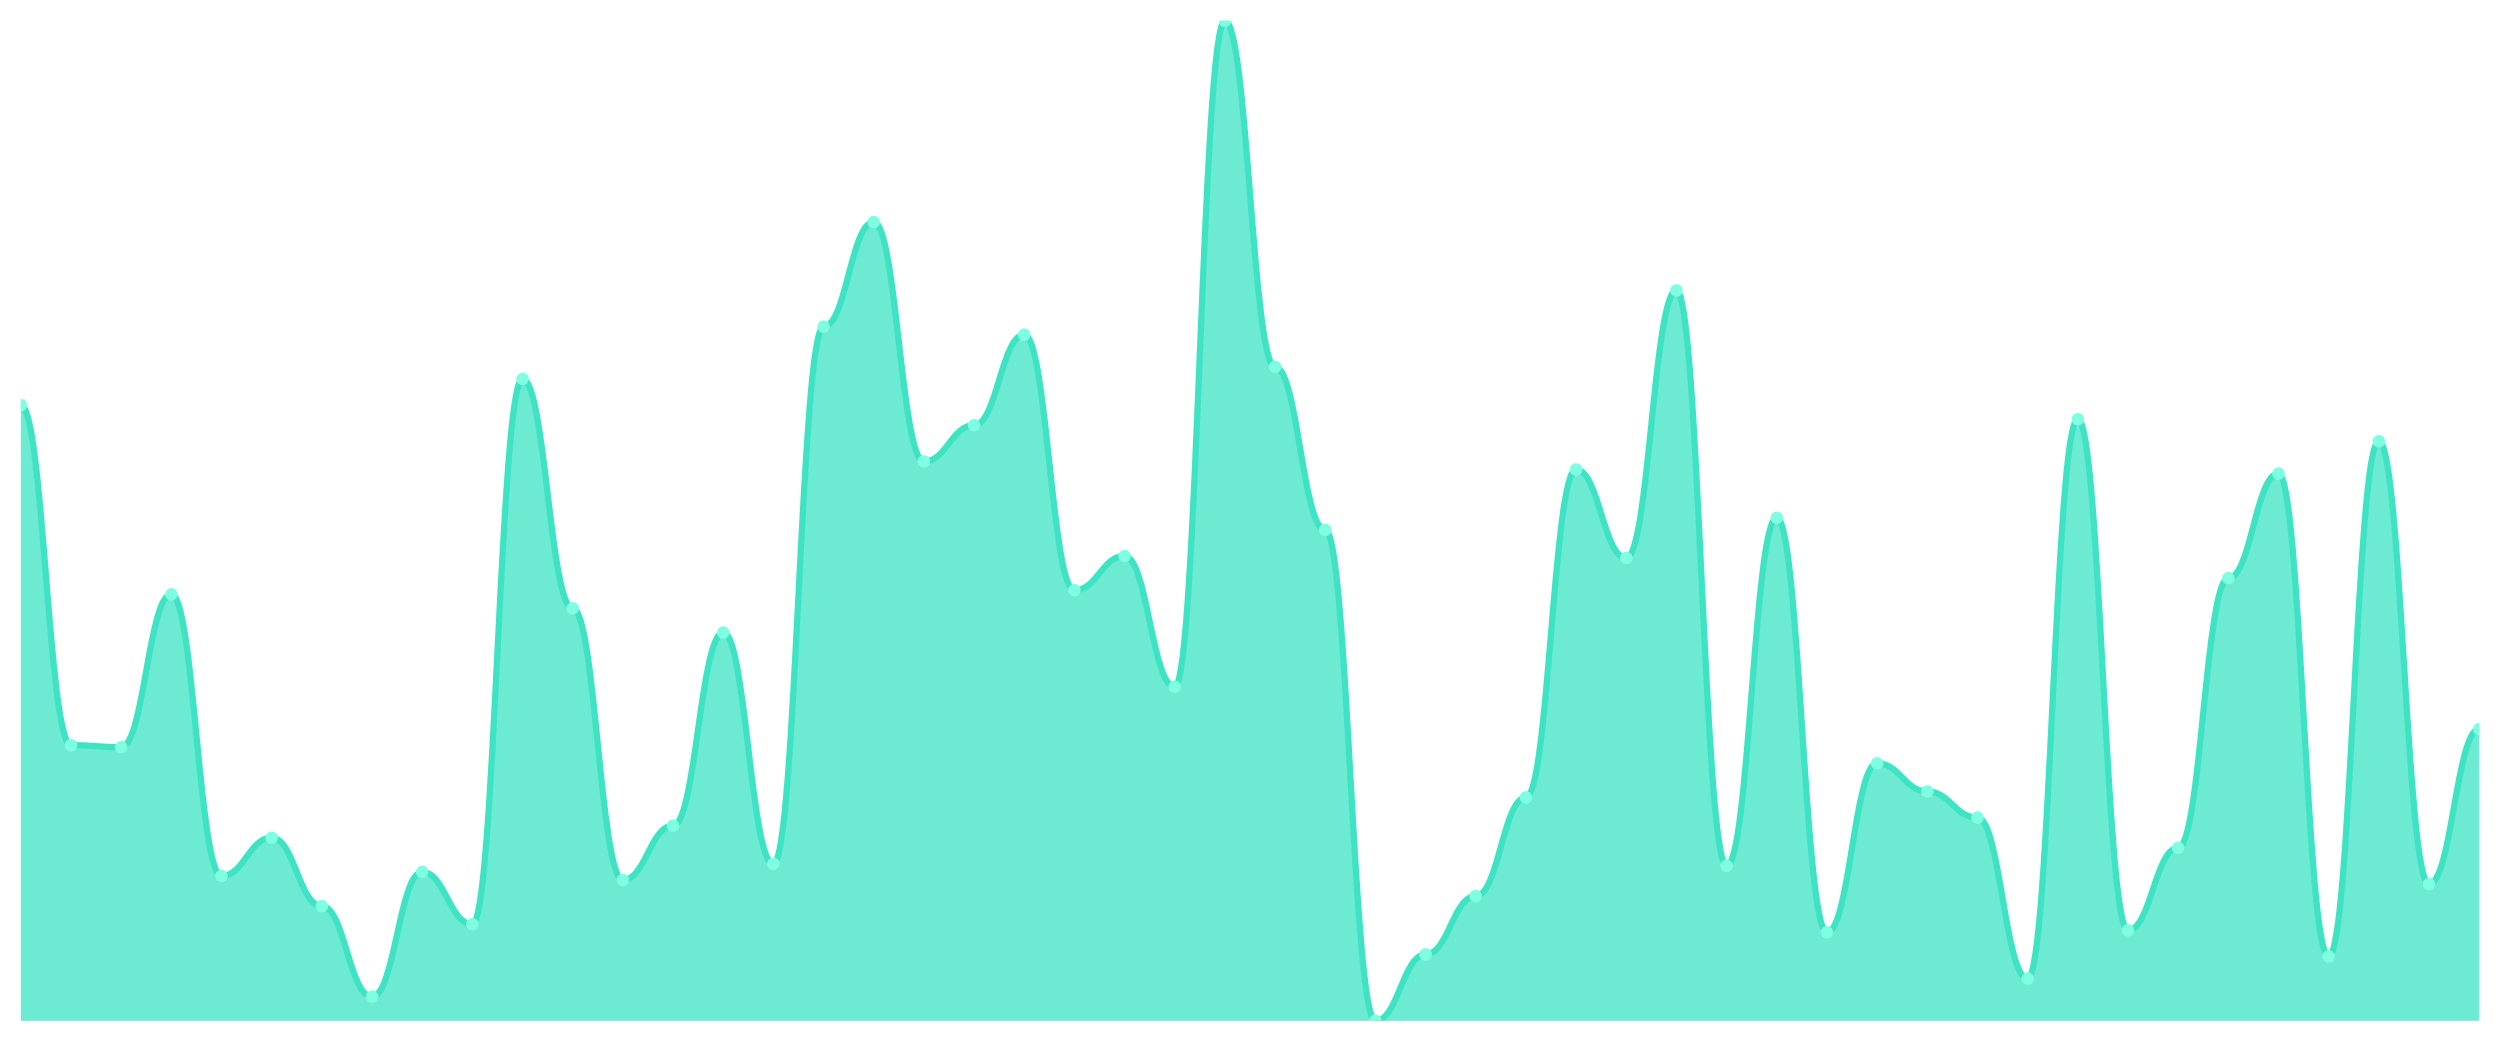
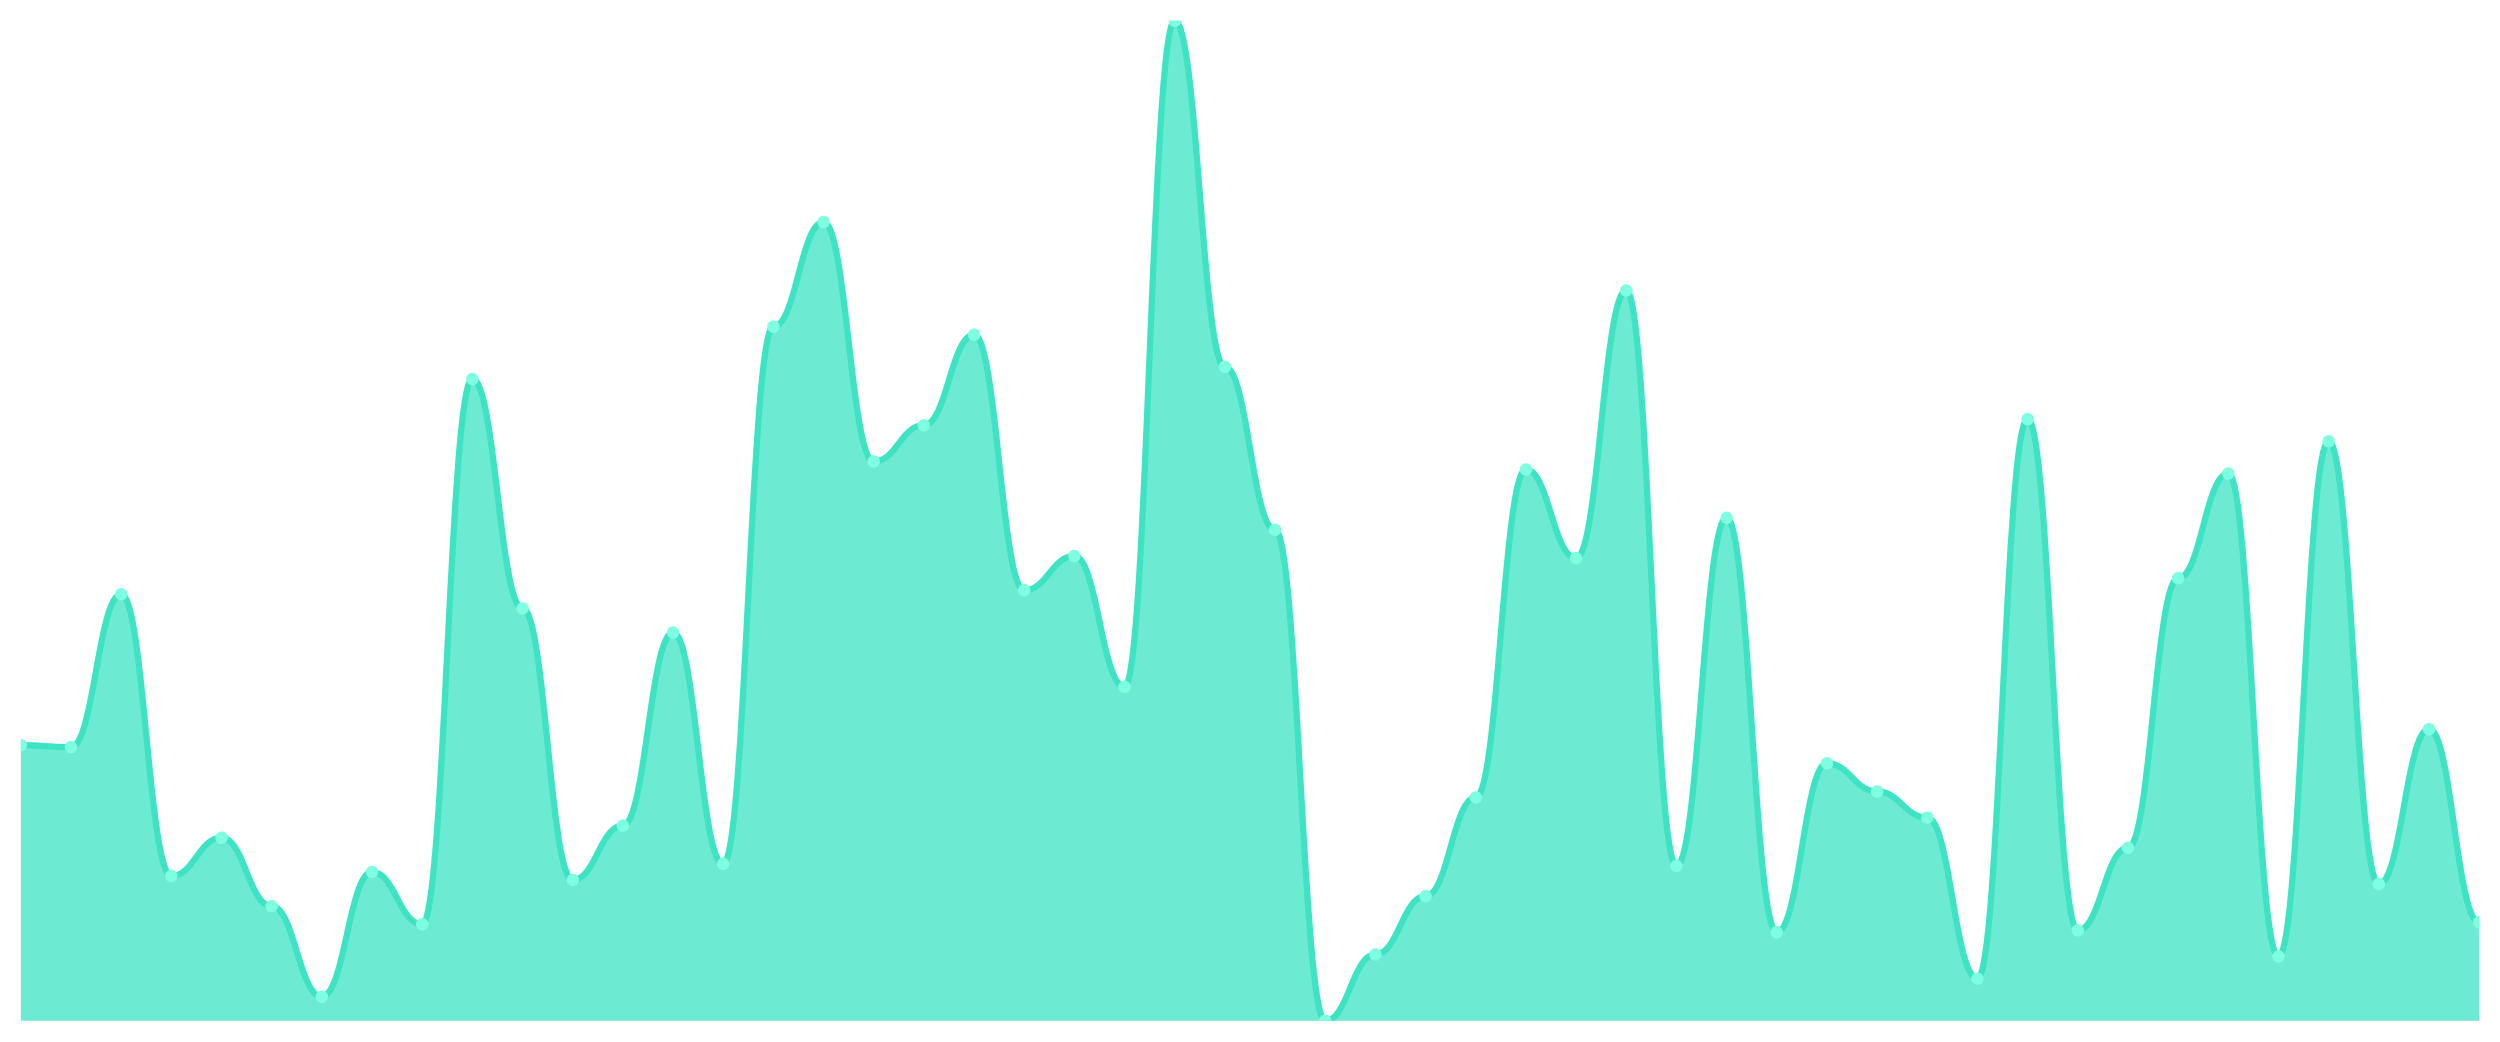
<svg xmlns="http://www.w3.org/2000/svg" viewBox="0 0 1200 500" width="1200" height="500">
  <defs>
    <clipPath id="c">
      <rect x="10" y="10" width="1180" height="480" />
    </clipPath>
  </defs>
  <rect width="1200" height="500" fill="none" />
  <g clip-path="url(#c)">
-     <path d="M 10,490 L 10,194.467 C 20.837,194.467 23.245,357.686 34.082,357.686 C 44.918,357.686 47.327,358.652 58.163,358.652 C 69,358.652 71.408,285.252 82.245,285.252 C 93.082,285.252 95.49,420.463 106.327,420.463 C 117.163,420.463 119.571,402.113 130.408,402.113 C 141.245,402.113 143.653,434.95 154.49,434.95 C 165.327,434.95 167.735,478.41 178.571,478.41 C 189.408,478.41 191.816,418.531 202.653,418.531 C 213.49,418.531 215.898,443.642 226.735,443.642 C 237.571,443.642 239.98,181.911 250.816,181.911 C 261.653,181.911 264.061,292.012 274.898,292.012 C 285.735,292.012 288.143,422.394 298.98,422.394 C 309.816,422.394 312.224,396.318 323.061,396.318 C 333.898,396.318 336.306,303.602 347.143,303.602 C 357.98,303.602 360.388,414.668 371.224,414.668 C 382.061,414.668 384.469,156.801 395.306,156.801 C 406.143,156.801 408.551,106.579 419.388,106.579 C 430.224,106.579 432.633,221.509 443.469,221.509 C 454.306,221.509 456.714,204.125 467.551,204.125 C 478.388,204.125 480.796,160.664 491.633,160.664 C 502.469,160.664 504.878,283.32 515.714,283.32 C 526.551,283.32 528.959,266.901 539.796,266.901 C 550.633,266.901 553.041,329.678 563.878,329.678 C 574.714,329.678 577.122,10 587.959,10 C 598.796,10 601.204,176.117 612.041,176.117 C 622.878,176.117 625.286,254.346 636.122,254.346 C 646.959,254.346 649.367,490 660.204,490 C 671.041,490 673.449,458.129 684.286,458.129 C 695.122,458.129 697.531,430.121 708.367,430.121 C 719.204,430.121 721.612,382.797 732.449,382.797 C 743.286,382.797 745.694,225.372 756.531,225.372 C 767.367,225.372 769.776,267.867 780.612,267.867 C 791.449,267.867 793.857,139.416 804.694,139.416 C 815.531,139.416 817.939,415.634 828.776,415.634 C 839.612,415.634 842.02,248.551 852.857,248.551 C 863.694,248.551 866.102,447.505 876.939,447.505 C 887.776,447.505 890.184,366.378 901.02,366.378 C 911.857,366.378 914.265,379.899 925.102,379.899 C 935.939,379.899 938.347,392.455 949.184,392.455 C 960.02,392.455 962.429,469.718 973.265,469.718 C 984.102,469.718 986.51,201.227 997.347,201.227 C 1008.184,201.227 1010.592,446.539 1021.429,446.539 C 1032.265,446.539 1034.673,406.942 1045.51,406.942 C 1056.347,406.942 1058.755,277.525 1069.592,277.525 C 1080.429,277.525 1082.837,227.304 1093.673,227.304 C 1104.51,227.304 1106.918,459.095 1117.755,459.095 C 1128.592,459.095 1131,211.851 1141.837,211.851 C 1152.673,211.851 1155.082,424.326 1165.918,424.326 C 1176.755,424.326 1179.163,349.96 1190,349.96 L 1190,490 Z" fill="rgba(61,227,195,0.75)" />
-     <path d="M 10,194.467 C 20.837,194.467 23.245,357.686 34.082,357.686 C 44.918,357.686 47.327,358.652 58.163,358.652 C 69,358.652 71.408,285.252 82.245,285.252 C 93.082,285.252 95.49,420.463 106.327,420.463 C 117.163,420.463 119.571,402.113 130.408,402.113 C 141.245,402.113 143.653,434.95 154.49,434.95 C 165.327,434.95 167.735,478.41 178.571,478.41 C 189.408,478.41 191.816,418.531 202.653,418.531 C 213.49,418.531 215.898,443.642 226.735,443.642 C 237.571,443.642 239.98,181.911 250.816,181.911 C 261.653,181.911 264.061,292.012 274.898,292.012 C 285.735,292.012 288.143,422.394 298.98,422.394 C 309.816,422.394 312.224,396.318 323.061,396.318 C 333.898,396.318 336.306,303.602 347.143,303.602 C 357.98,303.602 360.388,414.668 371.224,414.668 C 382.061,414.668 384.469,156.801 395.306,156.801 C 406.143,156.801 408.551,106.579 419.388,106.579 C 430.224,106.579 432.633,221.509 443.469,221.509 C 454.306,221.509 456.714,204.125 467.551,204.125 C 478.388,204.125 480.796,160.664 491.633,160.664 C 502.469,160.664 504.878,283.32 515.714,283.32 C 526.551,283.32 528.959,266.901 539.796,266.901 C 550.633,266.901 553.041,329.678 563.878,329.678 C 574.714,329.678 577.122,10 587.959,10 C 598.796,10 601.204,176.117 612.041,176.117 C 622.878,176.117 625.286,254.346 636.122,254.346 C 646.959,254.346 649.367,490 660.204,490 C 671.041,490 673.449,458.129 684.286,458.129 C 695.122,458.129 697.531,430.121 708.367,430.121 C 719.204,430.121 721.612,382.797 732.449,382.797 C 743.286,382.797 745.694,225.372 756.531,225.372 C 767.367,225.372 769.776,267.867 780.612,267.867 C 791.449,267.867 793.857,139.416 804.694,139.416 C 815.531,139.416 817.939,415.634 828.776,415.634 C 839.612,415.634 842.02,248.551 852.857,248.551 C 863.694,248.551 866.102,447.505 876.939,447.505 C 887.776,447.505 890.184,366.378 901.02,366.378 C 911.857,366.378 914.265,379.899 925.102,379.899 C 935.939,379.899 938.347,392.455 949.184,392.455 C 960.02,392.455 962.429,469.718 973.265,469.718 C 984.102,469.718 986.51,201.227 997.347,201.227 C 1008.184,201.227 1010.592,446.539 1021.429,446.539 C 1032.265,446.539 1034.673,406.942 1045.51,406.942 C 1056.347,406.942 1058.755,277.525 1069.592,277.525 C 1080.429,277.525 1082.837,227.304 1093.673,227.304 C 1104.51,227.304 1106.918,459.095 1117.755,459.095 C 1128.592,459.095 1131,211.851 1141.837,211.851 C 1152.673,211.851 1155.082,424.326 1165.918,424.326 C 1176.755,424.326 1179.163,349.96 1190,349.96" fill="none" stroke="#3de3c3" stroke-width="3" stroke-linecap="round" stroke-linejoin="round" />
-     <circle cx="10" cy="194.467" r="3" fill="#7fffe1" />
-     <circle cx="34.082" cy="357.686" r="3" fill="#7fffe1" />
-     <circle cx="58.163" cy="358.652" r="3" fill="#7fffe1" />
-     <circle cx="82.245" cy="285.252" r="3" fill="#7fffe1" />
-     <circle cx="106.327" cy="420.463" r="3" fill="#7fffe1" />
-     <circle cx="130.408" cy="402.113" r="3" fill="#7fffe1" />
-     <circle cx="154.49" cy="434.95" r="3" fill="#7fffe1" />
-     <circle cx="178.571" cy="478.41" r="3" fill="#7fffe1" />
-     <circle cx="202.653" cy="418.531" r="3" fill="#7fffe1" />
-     <circle cx="226.735" cy="443.642" r="3" fill="#7fffe1" />
-     <circle cx="250.816" cy="181.911" r="3" fill="#7fffe1" />
-     <circle cx="274.898" cy="292.012" r="3" fill="#7fffe1" />
-     <circle cx="298.98" cy="422.394" r="3" fill="#7fffe1" />
-     <circle cx="323.061" cy="396.318" r="3" fill="#7fffe1" />
-     <circle cx="347.143" cy="303.602" r="3" fill="#7fffe1" />
-     <circle cx="371.224" cy="414.668" r="3" fill="#7fffe1" />
-     <circle cx="395.306" cy="156.801" r="3" fill="#7fffe1" />
-     <circle cx="419.388" cy="106.579" r="3" fill="#7fffe1" />
-     <circle cx="443.469" cy="221.509" r="3" fill="#7fffe1" />
-     <circle cx="467.551" cy="204.125" r="3" fill="#7fffe1" />
-     <circle cx="491.633" cy="160.664" r="3" fill="#7fffe1" />
-     <circle cx="515.714" cy="283.32" r="3" fill="#7fffe1" />
-     <circle cx="539.796" cy="266.901" r="3" fill="#7fffe1" />
-     <circle cx="563.878" cy="329.678" r="3" fill="#7fffe1" />
-     <circle cx="587.959" cy="10" r="3" fill="#7fffe1" />
-     <circle cx="612.041" cy="176.117" r="3" fill="#7fffe1" />
-     <circle cx="636.122" cy="254.346" r="3" fill="#7fffe1" />
-     <circle cx="660.204" cy="490" r="3" fill="#7fffe1" />
-     <circle cx="684.286" cy="458.129" r="3" fill="#7fffe1" />
-     <circle cx="708.367" cy="430.121" r="3" fill="#7fffe1" />
-     <circle cx="732.449" cy="382.797" r="3" fill="#7fffe1" />
-     <circle cx="756.531" cy="225.372" r="3" fill="#7fffe1" />
-     <circle cx="780.612" cy="267.867" r="3" fill="#7fffe1" />
-     <circle cx="804.694" cy="139.416" r="3" fill="#7fffe1" />
-     <circle cx="828.776" cy="415.634" r="3" fill="#7fffe1" />
-     <circle cx="852.857" cy="248.551" r="3" fill="#7fffe1" />
-     <circle cx="876.939" cy="447.505" r="3" fill="#7fffe1" />
-     <circle cx="901.02" cy="366.378" r="3" fill="#7fffe1" />
-     <circle cx="925.102" cy="379.899" r="3" fill="#7fffe1" />
-     <circle cx="949.184" cy="392.455" r="3" fill="#7fffe1" />
-     <circle cx="973.265" cy="469.718" r="3" fill="#7fffe1" />
-     <circle cx="997.347" cy="201.227" r="3" fill="#7fffe1" />
-     <circle cx="1021.429" cy="446.539" r="3" fill="#7fffe1" />
-     <circle cx="1045.51" cy="406.942" r="3" fill="#7fffe1" />
-     <circle cx="1069.592" cy="277.525" r="3" fill="#7fffe1" />
-     <circle cx="1093.673" cy="227.304" r="3" fill="#7fffe1" />
-     <circle cx="1117.755" cy="459.095" r="3" fill="#7fffe1" />
-     <circle cx="1141.837" cy="211.851" r="3" fill="#7fffe1" />
-     <circle cx="1165.918" cy="424.326" r="3" fill="#7fffe1" />
-     <circle cx="1190" cy="349.96" r="3" fill="#7fffe1" />
+     <path d="M 10,490 L 10,357.686 C 20.837,357.686 23.245,358.652 34.082,358.652 C 44.918,358.652 47.327,285.252 58.163,285.252 C 69,285.252 71.408,420.463 82.245,420.463 C 93.082,420.463 95.49,402.113 106.327,402.113 C 117.163,402.113 119.571,434.95 130.408,434.95 C 141.245,434.95 143.653,478.41 154.49,478.41 C 165.327,478.41 167.735,418.531 178.571,418.531 C 189.408,418.531 191.816,443.642 202.653,443.642 C 213.49,443.642 215.898,181.911 226.735,181.911 C 237.571,181.911 239.98,292.012 250.816,292.012 C 261.653,292.012 264.061,422.394 274.898,422.394 C 285.735,422.394 288.143,396.318 298.98,396.318 C 309.816,396.318 312.224,303.602 323.061,303.602 C 333.898,303.602 336.306,414.668 347.143,414.668 C 357.98,414.668 360.388,156.801 371.224,156.801 C 382.061,156.801 384.469,106.579 395.306,106.579 C 406.143,106.579 408.551,221.509 419.388,221.509 C 430.224,221.509 432.633,204.125 443.469,204.125 C 454.306,204.125 456.714,160.664 467.551,160.664 C 478.388,160.664 480.796,283.32 491.633,283.32 C 502.469,283.32 504.878,266.901 515.714,266.901 C 526.551,266.901 528.959,329.678 539.796,329.678 C 550.633,329.678 553.041,10 563.878,10 C 574.714,10 577.122,176.117 587.959,176.117 C 598.796,176.117 601.204,254.346 612.041,254.346 C 622.878,254.346 625.286,490 636.122,490 C 646.959,490 649.367,458.129 660.204,458.129 C 671.041,458.129 673.449,430.121 684.286,430.121 C 695.122,430.121 697.531,382.797 708.367,382.797 C 719.204,382.797 721.612,225.372 732.449,225.372 C 743.286,225.372 745.694,267.867 756.531,267.867 C 767.367,267.867 769.776,139.416 780.612,139.416 C 791.449,139.416 793.857,415.634 804.694,415.634 C 815.531,415.634 817.939,248.551 828.776,248.551 C 839.612,248.551 842.02,447.505 852.857,447.505 C 863.694,447.505 866.102,366.378 876.939,366.378 C 887.776,366.378 890.184,379.899 901.02,379.899 C 911.857,379.899 914.265,392.455 925.102,392.455 C 935.939,392.455 938.347,469.718 949.184,469.718 C 960.02,469.718 962.429,201.227 973.265,201.227 C 984.102,201.227 986.51,446.539 997.347,446.539 C 1008.184,446.539 1010.592,406.942 1021.429,406.942 C 1032.265,406.942 1034.673,277.525 1045.51,277.525 C 1056.347,277.525 1058.755,227.304 1069.592,227.304 C 1080.429,227.304 1082.837,459.095 1093.673,459.095 C 1104.51,459.095 1106.918,211.851 1117.755,211.851 C 1128.592,211.851 1131,424.326 1141.837,424.326 C 1152.673,424.326 1155.082,349.96 1165.918,349.96 C 1176.755,349.96 1179.163,442.676 1190,442.676 L 1190,490 Z" fill="rgba(61,227,195,0.75)" />
+     <path d="M 10,357.686 C 20.837,357.686 23.245,358.652 34.082,358.652 C 44.918,358.652 47.327,285.252 58.163,285.252 C 69,285.252 71.408,420.463 82.245,420.463 C 93.082,420.463 95.49,402.113 106.327,402.113 C 117.163,402.113 119.571,434.95 130.408,434.95 C 141.245,434.95 143.653,478.41 154.49,478.41 C 165.327,478.41 167.735,418.531 178.571,418.531 C 189.408,418.531 191.816,443.642 202.653,443.642 C 213.49,443.642 215.898,181.911 226.735,181.911 C 237.571,181.911 239.98,292.012 250.816,292.012 C 261.653,292.012 264.061,422.394 274.898,422.394 C 285.735,422.394 288.143,396.318 298.98,396.318 C 309.816,396.318 312.224,303.602 323.061,303.602 C 333.898,303.602 336.306,414.668 347.143,414.668 C 357.98,414.668 360.388,156.801 371.224,156.801 C 382.061,156.801 384.469,106.579 395.306,106.579 C 406.143,106.579 408.551,221.509 419.388,221.509 C 430.224,221.509 432.633,204.125 443.469,204.125 C 454.306,204.125 456.714,160.664 467.551,160.664 C 478.388,160.664 480.796,283.32 491.633,283.32 C 502.469,283.32 504.878,266.901 515.714,266.901 C 526.551,266.901 528.959,329.678 539.796,329.678 C 550.633,329.678 553.041,10 563.878,10 C 574.714,10 577.122,176.117 587.959,176.117 C 598.796,176.117 601.204,254.346 612.041,254.346 C 622.878,254.346 625.286,490 636.122,490 C 646.959,490 649.367,458.129 660.204,458.129 C 671.041,458.129 673.449,430.121 684.286,430.121 C 695.122,430.121 697.531,382.797 708.367,382.797 C 719.204,382.797 721.612,225.372 732.449,225.372 C 743.286,225.372 745.694,267.867 756.531,267.867 C 767.367,267.867 769.776,139.416 780.612,139.416 C 791.449,139.416 793.857,415.634 804.694,415.634 C 815.531,415.634 817.939,248.551 828.776,248.551 C 839.612,248.551 842.02,447.505 852.857,447.505 C 863.694,447.505 866.102,366.378 876.939,366.378 C 887.776,366.378 890.184,379.899 901.02,379.899 C 911.857,379.899 914.265,392.455 925.102,392.455 C 935.939,392.455 938.347,469.718 949.184,469.718 C 960.02,469.718 962.429,201.227 973.265,201.227 C 984.102,201.227 986.51,446.539 997.347,446.539 C 1008.184,446.539 1010.592,406.942 1021.429,406.942 C 1032.265,406.942 1034.673,277.525 1045.51,277.525 C 1056.347,277.525 1058.755,227.304 1069.592,227.304 C 1080.429,227.304 1082.837,459.095 1093.673,459.095 C 1104.51,459.095 1106.918,211.851 1117.755,211.851 C 1128.592,211.851 1131,424.326 1141.837,424.326 C 1152.673,424.326 1155.082,349.96 1165.918,349.96 C 1176.755,349.96 1179.163,442.676 1190,442.676" fill="none" stroke="#3de3c3" stroke-width="3" stroke-linecap="round" stroke-linejoin="round" />
+     <circle cx="10" cy="357.686" r="3" fill="#7fffe1" />
+     <circle cx="34.082" cy="358.652" r="3" fill="#7fffe1" />
+     <circle cx="58.163" cy="285.252" r="3" fill="#7fffe1" />
+     <circle cx="82.245" cy="420.463" r="3" fill="#7fffe1" />
+     <circle cx="106.327" cy="402.113" r="3" fill="#7fffe1" />
+     <circle cx="130.408" cy="434.95" r="3" fill="#7fffe1" />
+     <circle cx="154.49" cy="478.41" r="3" fill="#7fffe1" />
+     <circle cx="178.571" cy="418.531" r="3" fill="#7fffe1" />
+     <circle cx="202.653" cy="443.642" r="3" fill="#7fffe1" />
+     <circle cx="226.735" cy="181.911" r="3" fill="#7fffe1" />
+     <circle cx="250.816" cy="292.012" r="3" fill="#7fffe1" />
+     <circle cx="274.898" cy="422.394" r="3" fill="#7fffe1" />
+     <circle cx="298.98" cy="396.318" r="3" fill="#7fffe1" />
+     <circle cx="323.061" cy="303.602" r="3" fill="#7fffe1" />
+     <circle cx="347.143" cy="414.668" r="3" fill="#7fffe1" />
+     <circle cx="371.224" cy="156.801" r="3" fill="#7fffe1" />
+     <circle cx="395.306" cy="106.579" r="3" fill="#7fffe1" />
+     <circle cx="419.388" cy="221.509" r="3" fill="#7fffe1" />
+     <circle cx="443.469" cy="204.125" r="3" fill="#7fffe1" />
+     <circle cx="467.551" cy="160.664" r="3" fill="#7fffe1" />
+     <circle cx="491.633" cy="283.32" r="3" fill="#7fffe1" />
+     <circle cx="515.714" cy="266.901" r="3" fill="#7fffe1" />
+     <circle cx="539.796" cy="329.678" r="3" fill="#7fffe1" />
+     <circle cx="563.878" cy="10" r="3" fill="#7fffe1" />
+     <circle cx="587.959" cy="176.117" r="3" fill="#7fffe1" />
+     <circle cx="612.041" cy="254.346" r="3" fill="#7fffe1" />
+     <circle cx="636.122" cy="490" r="3" fill="#7fffe1" />
+     <circle cx="660.204" cy="458.129" r="3" fill="#7fffe1" />
+     <circle cx="684.286" cy="430.121" r="3" fill="#7fffe1" />
+     <circle cx="708.367" cy="382.797" r="3" fill="#7fffe1" />
+     <circle cx="732.449" cy="225.372" r="3" fill="#7fffe1" />
+     <circle cx="756.531" cy="267.867" r="3" fill="#7fffe1" />
+     <circle cx="780.612" cy="139.416" r="3" fill="#7fffe1" />
+     <circle cx="804.694" cy="415.634" r="3" fill="#7fffe1" />
+     <circle cx="828.776" cy="248.551" r="3" fill="#7fffe1" />
+     <circle cx="852.857" cy="447.505" r="3" fill="#7fffe1" />
+     <circle cx="876.939" cy="366.378" r="3" fill="#7fffe1" />
+     <circle cx="901.02" cy="379.899" r="3" fill="#7fffe1" />
+     <circle cx="925.102" cy="392.455" r="3" fill="#7fffe1" />
+     <circle cx="949.184" cy="469.718" r="3" fill="#7fffe1" />
+     <circle cx="973.265" cy="201.227" r="3" fill="#7fffe1" />
+     <circle cx="997.347" cy="446.539" r="3" fill="#7fffe1" />
+     <circle cx="1021.429" cy="406.942" r="3" fill="#7fffe1" />
+     <circle cx="1045.51" cy="277.525" r="3" fill="#7fffe1" />
+     <circle cx="1069.592" cy="227.304" r="3" fill="#7fffe1" />
+     <circle cx="1093.673" cy="459.095" r="3" fill="#7fffe1" />
+     <circle cx="1117.755" cy="211.851" r="3" fill="#7fffe1" />
+     <circle cx="1141.837" cy="424.326" r="3" fill="#7fffe1" />
+     <circle cx="1165.918" cy="349.96" r="3" fill="#7fffe1" />
+     <circle cx="1190" cy="442.676" r="3" fill="#7fffe1" />
  </g>
</svg>
